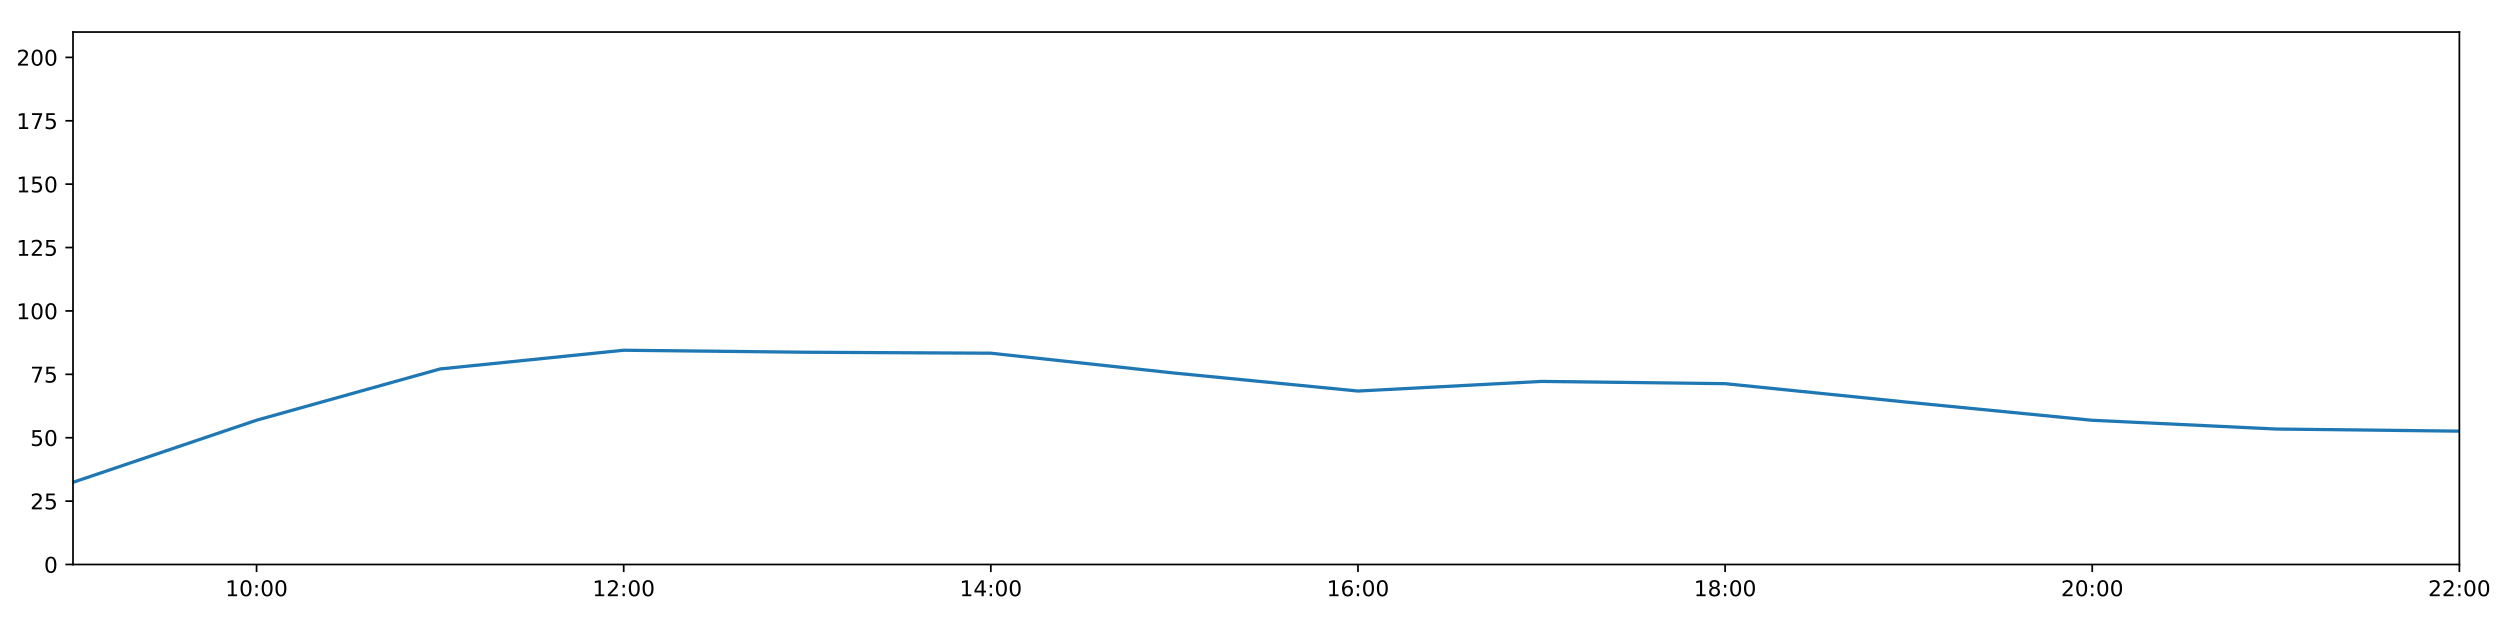
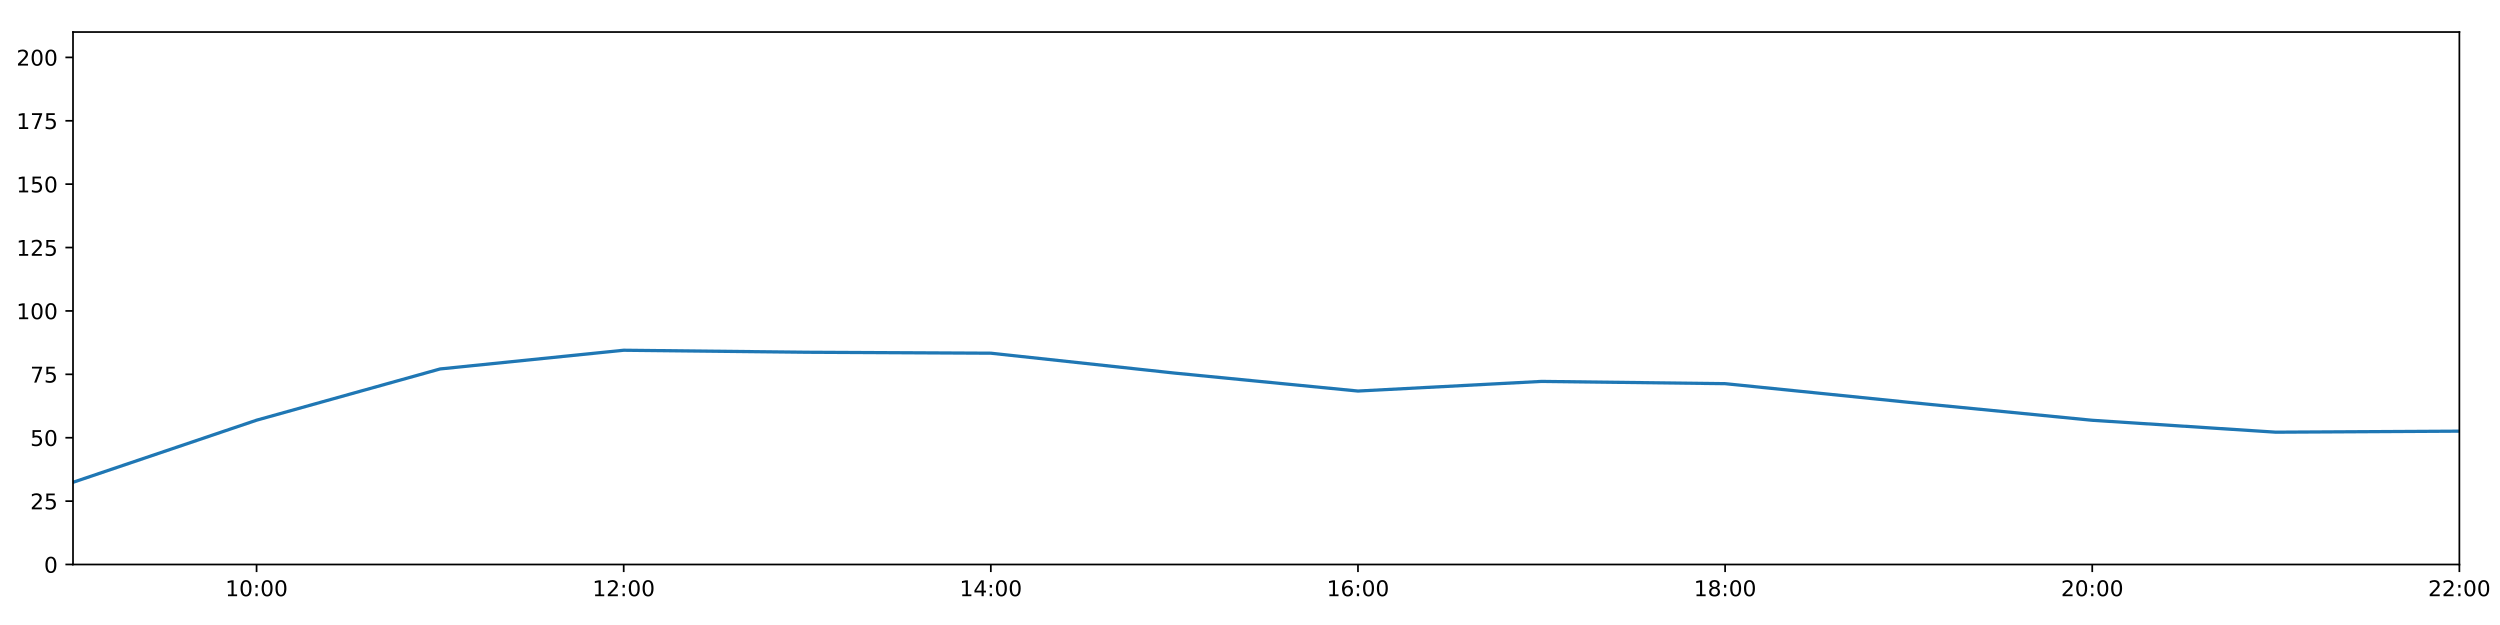
<svg xmlns="http://www.w3.org/2000/svg" xmlns:xlink="http://www.w3.org/1999/xlink" height="288pt" version="1.1" viewBox="0 0 1152 288" width="1152pt">
  <defs>
    <style type="text/css">
*{stroke-linecap:butt;stroke-linejoin:round;}
  </style>
  </defs>
  <g id="figure_1">
    <g id="patch_1">
      <path d="M 0 288  L 1152 288  L 1152 0  L 0 0  z " style="fill:#ffffff;" />
    </g>
    <g id="axes_1">
      <g id="patch_2">
        <path d="M 33.64 260.12  L 1133.28 260.12  L 1133.28 14.76  L 33.64 14.76  z " style="fill:#ffffff;" />
      </g>
      <g id="matplotlib.axis_1">
        <g id="xtick_1">
          <g id="line2d_1">
            <defs>
-               <path d="M 0 0  L 0 3.5  " id="m23cbccdf36" style="stroke:#000000;stroke-width:0.8;" />
-             </defs>
-             <g>
-               <use style="stroke:#000000;stroke-width:0.8;" x="118.228" xlink:href="#m23cbccdf36" y="260.12" />
+               <path d="M 0 0  L 0 3.5  " id="mdece3da111" style="stroke:#000000;stroke-width:0.8;" />
+             </defs>
+             <g>
+               <use style="stroke:#000000;stroke-width:0.8;" x="118.228" xlink:href="#mdece3da111" y="260.12" />
            </g>
          </g>
          <g id="text_1">
            <defs>
              <path d="M 12.406 8.297  L 28.516 8.297  L 28.516 63.922  L 10.984 60.406  L 10.984 69.391  L 28.422 72.906  L 38.281 72.906  L 38.281 8.297  L 54.391 8.297  L 54.391 0  L 12.406 0  z " id="DejaVuSans-49" />
              <path d="M 31.781 66.406  Q 24.172 66.406 20.328 58.906  Q 16.5 51.422 16.5 36.375  Q 16.5 21.391 20.328 13.891  Q 24.172 6.391 31.781 6.391  Q 39.453 6.391 43.281 13.891  Q 47.125 21.391 47.125 36.375  Q 47.125 51.422 43.281 58.906  Q 39.453 66.406 31.781 66.406  z M 31.781 74.219  Q 44.047 74.219 50.516 64.516  Q 56.984 54.828 56.984 36.375  Q 56.984 17.969 50.516 8.266  Q 44.047 -1.422 31.781 -1.422  Q 19.531 -1.422 13.062 8.266  Q 6.594 17.969 6.594 36.375  Q 6.594 54.828 13.062 64.516  Q 19.531 74.219 31.781 74.219  z " id="DejaVuSans-48" />
              <path d="M 11.719 12.406  L 22.016 12.406  L 22.016 0  L 11.719 0  z M 11.719 51.703  L 22.016 51.703  L 22.016 39.312  L 11.719 39.312  z " id="DejaVuSans-58" />
            </defs>
            <g transform="translate(103.8183 274.7184)scale(0.1 -0.1)">
              <use xlink:href="#DejaVuSans-49" />
              <use x="63.623" xlink:href="#DejaVuSans-48" />
              <use x="127.246" xlink:href="#DejaVuSans-58" />
              <use x="160.938" xlink:href="#DejaVuSans-48" />
              <use x="224.561" xlink:href="#DejaVuSans-48" />
            </g>
          </g>
        </g>
        <g id="xtick_2">
          <g id="line2d_2">
            <g>
-               <use style="stroke:#000000;stroke-width:0.8;" x="287.403" xlink:href="#m23cbccdf36" y="260.12" />
+               <use style="stroke:#000000;stroke-width:0.8;" x="287.403" xlink:href="#mdece3da111" y="260.12" />
            </g>
          </g>
          <g id="text_2">
            <defs>
              <path d="M 19.188 8.297  L 53.609 8.297  L 53.609 0  L 7.328 0  L 7.328 8.297  Q 12.938 14.109 22.625 23.891  Q 32.328 33.688 34.812 36.531  Q 39.547 41.844 41.422 45.531  Q 43.312 49.219 43.312 52.781  Q 43.312 58.594 39.234 62.25  Q 35.156 65.922 28.609 65.922  Q 23.969 65.922 18.812 64.312  Q 13.672 62.703 7.812 59.422  L 7.812 69.391  Q 13.766 71.781 18.938 73  Q 24.125 74.219 28.422 74.219  Q 39.75 74.219 46.484 68.547  Q 53.219 62.891 53.219 53.422  Q 53.219 48.922 51.531 44.891  Q 49.859 40.875 45.406 35.406  Q 44.188 33.984 37.641 27.219  Q 31.109 20.453 19.188 8.297  z " id="DejaVuSans-50" />
            </defs>
            <g transform="translate(272.9937 274.7184)scale(0.1 -0.1)">
              <use xlink:href="#DejaVuSans-49" />
              <use x="63.623" xlink:href="#DejaVuSans-50" />
              <use x="127.246" xlink:href="#DejaVuSans-58" />
              <use x="160.938" xlink:href="#DejaVuSans-48" />
              <use x="224.561" xlink:href="#DejaVuSans-48" />
            </g>
          </g>
        </g>
        <g id="xtick_3">
          <g id="line2d_3">
            <g>
-               <use style="stroke:#000000;stroke-width:0.8;" x="456.578" xlink:href="#m23cbccdf36" y="260.12" />
+               <use style="stroke:#000000;stroke-width:0.8;" x="456.578" xlink:href="#mdece3da111" y="260.12" />
            </g>
          </g>
          <g id="text_3">
            <defs>
              <path d="M 37.797 64.312  L 12.891 25.391  L 37.797 25.391  z M 35.203 72.906  L 47.609 72.906  L 47.609 25.391  L 58.016 25.391  L 58.016 17.188  L 47.609 17.188  L 47.609 0  L 37.797 0  L 37.797 17.188  L 4.891 17.188  L 4.891 26.703  z " id="DejaVuSans-52" />
            </defs>
            <g transform="translate(442.1691 274.7184)scale(0.1 -0.1)">
              <use xlink:href="#DejaVuSans-49" />
              <use x="63.623" xlink:href="#DejaVuSans-52" />
              <use x="127.246" xlink:href="#DejaVuSans-58" />
              <use x="160.938" xlink:href="#DejaVuSans-48" />
              <use x="224.561" xlink:href="#DejaVuSans-48" />
            </g>
          </g>
        </g>
        <g id="xtick_4">
          <g id="line2d_4">
            <g>
-               <use style="stroke:#000000;stroke-width:0.8;" x="625.754" xlink:href="#m23cbccdf36" y="260.12" />
+               <use style="stroke:#000000;stroke-width:0.8;" x="625.754" xlink:href="#mdece3da111" y="260.12" />
            </g>
          </g>
          <g id="text_4">
            <defs>
              <path d="M 33.016 40.375  Q 26.375 40.375 22.484 35.828  Q 18.609 31.297 18.609 23.391  Q 18.609 15.531 22.484 10.953  Q 26.375 6.391 33.016 6.391  Q 39.656 6.391 43.531 10.953  Q 47.406 15.531 47.406 23.391  Q 47.406 31.297 43.531 35.828  Q 39.656 40.375 33.016 40.375  z M 52.594 71.297  L 52.594 62.312  Q 48.875 64.062 45.094 64.984  Q 41.312 65.922 37.594 65.922  Q 27.828 65.922 22.672 59.328  Q 17.531 52.734 16.797 39.406  Q 19.672 43.656 24.016 45.922  Q 28.375 48.188 33.594 48.188  Q 44.578 48.188 50.953 41.516  Q 57.328 34.859 57.328 23.391  Q 57.328 12.156 50.688 5.359  Q 44.047 -1.422 33.016 -1.422  Q 20.359 -1.422 13.672 8.266  Q 6.984 17.969 6.984 36.375  Q 6.984 53.656 15.188 63.938  Q 23.391 74.219 37.203 74.219  Q 40.922 74.219 44.703 73.484  Q 48.484 72.75 52.594 71.297  z " id="DejaVuSans-54" />
            </defs>
            <g transform="translate(611.3445 274.7184)scale(0.1 -0.1)">
              <use xlink:href="#DejaVuSans-49" />
              <use x="63.623" xlink:href="#DejaVuSans-54" />
              <use x="127.246" xlink:href="#DejaVuSans-58" />
              <use x="160.938" xlink:href="#DejaVuSans-48" />
              <use x="224.561" xlink:href="#DejaVuSans-48" />
            </g>
          </g>
        </g>
        <g id="xtick_5">
          <g id="line2d_5">
            <g>
-               <use style="stroke:#000000;stroke-width:0.8;" x="794.929" xlink:href="#m23cbccdf36" y="260.12" />
+               <use style="stroke:#000000;stroke-width:0.8;" x="794.929" xlink:href="#mdece3da111" y="260.12" />
            </g>
          </g>
          <g id="text_5">
            <defs>
              <path d="M 31.781 34.625  Q 24.75 34.625 20.719 30.859  Q 16.703 27.094 16.703 20.516  Q 16.703 13.922 20.719 10.156  Q 24.75 6.391 31.781 6.391  Q 38.812 6.391 42.859 10.172  Q 46.922 13.969 46.922 20.516  Q 46.922 27.094 42.891 30.859  Q 38.875 34.625 31.781 34.625  z M 21.922 38.812  Q 15.578 40.375 12.031 44.719  Q 8.5 49.078 8.5 55.328  Q 8.5 64.062 14.719 69.141  Q 20.953 74.219 31.781 74.219  Q 42.672 74.219 48.875 69.141  Q 55.078 64.062 55.078 55.328  Q 55.078 49.078 51.531 44.719  Q 48 40.375 41.703 38.812  Q 48.828 37.156 52.797 32.312  Q 56.781 27.484 56.781 20.516  Q 56.781 9.906 50.312 4.234  Q 43.844 -1.422 31.781 -1.422  Q 19.734 -1.422 13.25 4.234  Q 6.781 9.906 6.781 20.516  Q 6.781 27.484 10.781 32.312  Q 14.797 37.156 21.922 38.812  z M 18.312 54.391  Q 18.312 48.734 21.844 45.562  Q 25.391 42.391 31.781 42.391  Q 38.141 42.391 41.719 45.562  Q 45.312 48.734 45.312 54.391  Q 45.312 60.062 41.719 63.234  Q 38.141 66.406 31.781 66.406  Q 25.391 66.406 21.844 63.234  Q 18.312 60.062 18.312 54.391  z " id="DejaVuSans-56" />
            </defs>
            <g transform="translate(780.5199 274.7184)scale(0.1 -0.1)">
              <use xlink:href="#DejaVuSans-49" />
              <use x="63.623" xlink:href="#DejaVuSans-56" />
              <use x="127.246" xlink:href="#DejaVuSans-58" />
              <use x="160.938" xlink:href="#DejaVuSans-48" />
              <use x="224.561" xlink:href="#DejaVuSans-48" />
            </g>
          </g>
        </g>
        <g id="xtick_6">
          <g id="line2d_6">
            <g>
-               <use style="stroke:#000000;stroke-width:0.8;" x="964.105" xlink:href="#m23cbccdf36" y="260.12" />
+               <use style="stroke:#000000;stroke-width:0.8;" x="964.105" xlink:href="#mdece3da111" y="260.12" />
            </g>
          </g>
          <g id="text_6">
            <g transform="translate(949.6952 274.7184)scale(0.1 -0.1)">
              <use xlink:href="#DejaVuSans-50" />
              <use x="63.623" xlink:href="#DejaVuSans-48" />
              <use x="127.246" xlink:href="#DejaVuSans-58" />
              <use x="160.938" xlink:href="#DejaVuSans-48" />
              <use x="224.561" xlink:href="#DejaVuSans-48" />
            </g>
          </g>
        </g>
        <g id="xtick_7">
          <g id="line2d_7">
            <g>
-               <use style="stroke:#000000;stroke-width:0.8;" x="1133.28" xlink:href="#m23cbccdf36" y="260.12" />
+               <use style="stroke:#000000;stroke-width:0.8;" x="1133.28" xlink:href="#mdece3da111" y="260.12" />
            </g>
          </g>
          <g id="text_7">
            <g transform="translate(1118.871 274.7184)scale(0.1 -0.1)">
              <use xlink:href="#DejaVuSans-50" />
              <use x="63.623" xlink:href="#DejaVuSans-50" />
              <use x="127.246" xlink:href="#DejaVuSans-58" />
              <use x="160.938" xlink:href="#DejaVuSans-48" />
              <use x="224.561" xlink:href="#DejaVuSans-48" />
            </g>
          </g>
        </g>
      </g>
      <g id="matplotlib.axis_2">
        <g id="ytick_1">
          <g id="line2d_8">
            <defs>
-               <path d="M 0 0  L -3.5 0  " id="m7ca21c2027" style="stroke:#000000;stroke-width:0.8;" />
-             </defs>
-             <g>
-               <use style="stroke:#000000;stroke-width:0.8;" x="33.64" xlink:href="#m7ca21c2027" y="260.12" />
+               <path d="M 0 0  L -3.5 0  " id="mea69d79528" style="stroke:#000000;stroke-width:0.8;" />
+             </defs>
+             <g>
+               <use style="stroke:#000000;stroke-width:0.8;" x="33.64" xlink:href="#mea69d79528" y="260.12" />
            </g>
          </g>
          <g id="text_8">
            <g transform="translate(20.2775 263.9192)scale(0.1 -0.1)">
              <use xlink:href="#DejaVuSans-48" />
            </g>
          </g>
        </g>
        <g id="ytick_2">
          <g id="line2d_9">
            <g>
-               <use style="stroke:#000000;stroke-width:0.8;" x="33.64" xlink:href="#m7ca21c2027" y="230.91" />
+               <use style="stroke:#000000;stroke-width:0.8;" x="33.64" xlink:href="#mea69d79528" y="230.91" />
            </g>
          </g>
          <g id="text_9">
            <defs>
              <path d="M 10.797 72.906  L 49.516 72.906  L 49.516 64.594  L 19.828 64.594  L 19.828 46.734  Q 21.969 47.469 24.109 47.828  Q 26.266 48.188 28.422 48.188  Q 40.625 48.188 47.75 41.5  Q 54.891 34.812 54.891 23.391  Q 54.891 11.625 47.562 5.094  Q 40.234 -1.422 26.906 -1.422  Q 22.312 -1.422 17.547 -0.641  Q 12.797 0.141 7.719 1.703  L 7.719 11.625  Q 12.109 9.234 16.797 8.062  Q 21.484 6.891 26.703 6.891  Q 35.156 6.891 40.078 11.328  Q 45.016 15.766 45.016 23.391  Q 45.016 31 40.078 35.438  Q 35.156 39.891 26.703 39.891  Q 22.75 39.891 18.812 39.016  Q 14.891 38.141 10.797 36.281  z " id="DejaVuSans-53" />
            </defs>
            <g transform="translate(13.915 234.7097)scale(0.1 -0.1)">
              <use xlink:href="#DejaVuSans-50" />
              <use x="63.623" xlink:href="#DejaVuSans-53" />
            </g>
          </g>
        </g>
        <g id="ytick_3">
          <g id="line2d_10">
            <g>
-               <use style="stroke:#000000;stroke-width:0.8;" x="33.64" xlink:href="#m7ca21c2027" y="201.701" />
+               <use style="stroke:#000000;stroke-width:0.8;" x="33.64" xlink:href="#mea69d79528" y="201.701" />
            </g>
          </g>
          <g id="text_10">
            <g transform="translate(13.915 205.5002)scale(0.1 -0.1)">
              <use xlink:href="#DejaVuSans-53" />
              <use x="63.623" xlink:href="#DejaVuSans-48" />
            </g>
          </g>
        </g>
        <g id="ytick_4">
          <g id="line2d_11">
            <g>
-               <use style="stroke:#000000;stroke-width:0.8;" x="33.64" xlink:href="#m7ca21c2027" y="172.491" />
+               <use style="stroke:#000000;stroke-width:0.8;" x="33.64" xlink:href="#mea69d79528" y="172.491" />
            </g>
          </g>
          <g id="text_11">
            <defs>
              <path d="M 8.203 72.906  L 55.078 72.906  L 55.078 68.703  L 28.609 0  L 18.312 0  L 43.219 64.594  L 8.203 64.594  z " id="DejaVuSans-55" />
            </defs>
            <g transform="translate(13.915 176.2906)scale(0.1 -0.1)">
              <use xlink:href="#DejaVuSans-55" />
              <use x="63.623" xlink:href="#DejaVuSans-53" />
            </g>
          </g>
        </g>
        <g id="ytick_5">
          <g id="line2d_12">
            <g>
-               <use style="stroke:#000000;stroke-width:0.8;" x="33.64" xlink:href="#m7ca21c2027" y="143.282" />
+               <use style="stroke:#000000;stroke-width:0.8;" x="33.64" xlink:href="#mea69d79528" y="143.282" />
            </g>
          </g>
          <g id="text_12">
            <g transform="translate(7.5525 147.0811)scale(0.1 -0.1)">
              <use xlink:href="#DejaVuSans-49" />
              <use x="63.623" xlink:href="#DejaVuSans-48" />
              <use x="127.246" xlink:href="#DejaVuSans-48" />
            </g>
          </g>
        </g>
        <g id="ytick_6">
          <g id="line2d_13">
            <g>
-               <use style="stroke:#000000;stroke-width:0.8;" x="33.64" xlink:href="#m7ca21c2027" y="114.072" />
+               <use style="stroke:#000000;stroke-width:0.8;" x="33.64" xlink:href="#mea69d79528" y="114.072" />
            </g>
          </g>
          <g id="text_13">
            <g transform="translate(7.5525 117.8716)scale(0.1 -0.1)">
              <use xlink:href="#DejaVuSans-49" />
              <use x="63.623" xlink:href="#DejaVuSans-50" />
              <use x="127.246" xlink:href="#DejaVuSans-53" />
            </g>
          </g>
        </g>
        <g id="ytick_7">
          <g id="line2d_14">
            <g>
-               <use style="stroke:#000000;stroke-width:0.8;" x="33.64" xlink:href="#m7ca21c2027" y="84.863" />
+               <use style="stroke:#000000;stroke-width:0.8;" x="33.64" xlink:href="#mea69d79528" y="84.863" />
            </g>
          </g>
          <g id="text_14">
            <g transform="translate(7.5525 88.66208)scale(0.1 -0.1)">
              <use xlink:href="#DejaVuSans-49" />
              <use x="63.623" xlink:href="#DejaVuSans-53" />
              <use x="127.246" xlink:href="#DejaVuSans-48" />
            </g>
          </g>
        </g>
        <g id="ytick_8">
          <g id="line2d_15">
            <g>
-               <use style="stroke:#000000;stroke-width:0.8;" x="33.64" xlink:href="#m7ca21c2027" y="55.653" />
+               <use style="stroke:#000000;stroke-width:0.8;" x="33.64" xlink:href="#mea69d79528" y="55.653" />
            </g>
          </g>
          <g id="text_15">
            <g transform="translate(7.5525 59.45255)scale(0.1 -0.1)">
              <use xlink:href="#DejaVuSans-49" />
              <use x="63.623" xlink:href="#DejaVuSans-55" />
              <use x="127.246" xlink:href="#DejaVuSans-53" />
            </g>
          </g>
        </g>
        <g id="ytick_9">
          <g id="line2d_16">
            <g>
-               <use style="stroke:#000000;stroke-width:0.8;" x="33.64" xlink:href="#m7ca21c2027" y="26.444" />
+               <use style="stroke:#000000;stroke-width:0.8;" x="33.64" xlink:href="#mea69d79528" y="26.444" />
            </g>
          </g>
          <g id="text_16">
            <g transform="translate(7.5525 30.24303)scale(0.1 -0.1)">
              <use xlink:href="#DejaVuSans-50" />
              <use x="63.623" xlink:href="#DejaVuSans-48" />
              <use x="127.246" xlink:href="#DejaVuSans-48" />
            </g>
          </g>
        </g>
      </g>
      <g id="line2d_17">
-         <path clip-path="url(#p1b48b0caf1)" d="M 33.64 222.245  L 118.228 193.624  L 202.815 170.009  L 287.403 161.392  L 371.991 162.317  L 456.578 162.755  L 541.166 171.907  L 625.754 180.192  L 710.342 175.753  L 794.929 176.793  L 879.517 185.39  L 964.105 193.668  L 1048.692 197.695  L 1133.28 198.677  " style="fill:none;stroke:#1f77b4;stroke-linecap:square;stroke-width:1.5;" />
+         <path clip-path="url(#pab09c98af0)" d="M 33.64 222.245  L 118.228 193.624  L 202.815 170.009  L 287.403 161.392  L 371.991 162.317  L 456.578 162.755  L 541.166 171.907  L 625.754 180.192  L 710.342 175.753  L 794.929 176.793  L 879.517 185.39  L 964.105 193.668  L 1048.692 199.152  L 1133.28 198.677  " style="fill:none;stroke:#1f77b4;stroke-linecap:square;stroke-width:1.5;" />
      </g>
      <g id="patch_3">
        <path d="M 33.64 260.12  L 33.64 14.76  " style="fill:none;stroke:#000000;stroke-linecap:square;stroke-linejoin:miter;stroke-width:0.8;" />
      </g>
      <g id="patch_4">
        <path d="M 1133.28 260.12  L 1133.28 14.76  " style="fill:none;stroke:#000000;stroke-linecap:square;stroke-linejoin:miter;stroke-width:0.8;" />
      </g>
      <g id="patch_5">
        <path d="M 33.64 260.12  L 1133.28 260.12  " style="fill:none;stroke:#000000;stroke-linecap:square;stroke-linejoin:miter;stroke-width:0.8;" />
      </g>
      <g id="patch_6">
        <path d="M 33.64 14.76  L 1133.28 14.76  " style="fill:none;stroke:#000000;stroke-linecap:square;stroke-linejoin:miter;stroke-width:0.8;" />
      </g>
    </g>
  </g>
  <defs>
-     <clipPath id="p1b48b0caf1">
+     <clipPath id="pab09c98af0">
      <rect height="245.36" width="1099.64" x="33.64" y="14.76" />
    </clipPath>
  </defs>
</svg>
